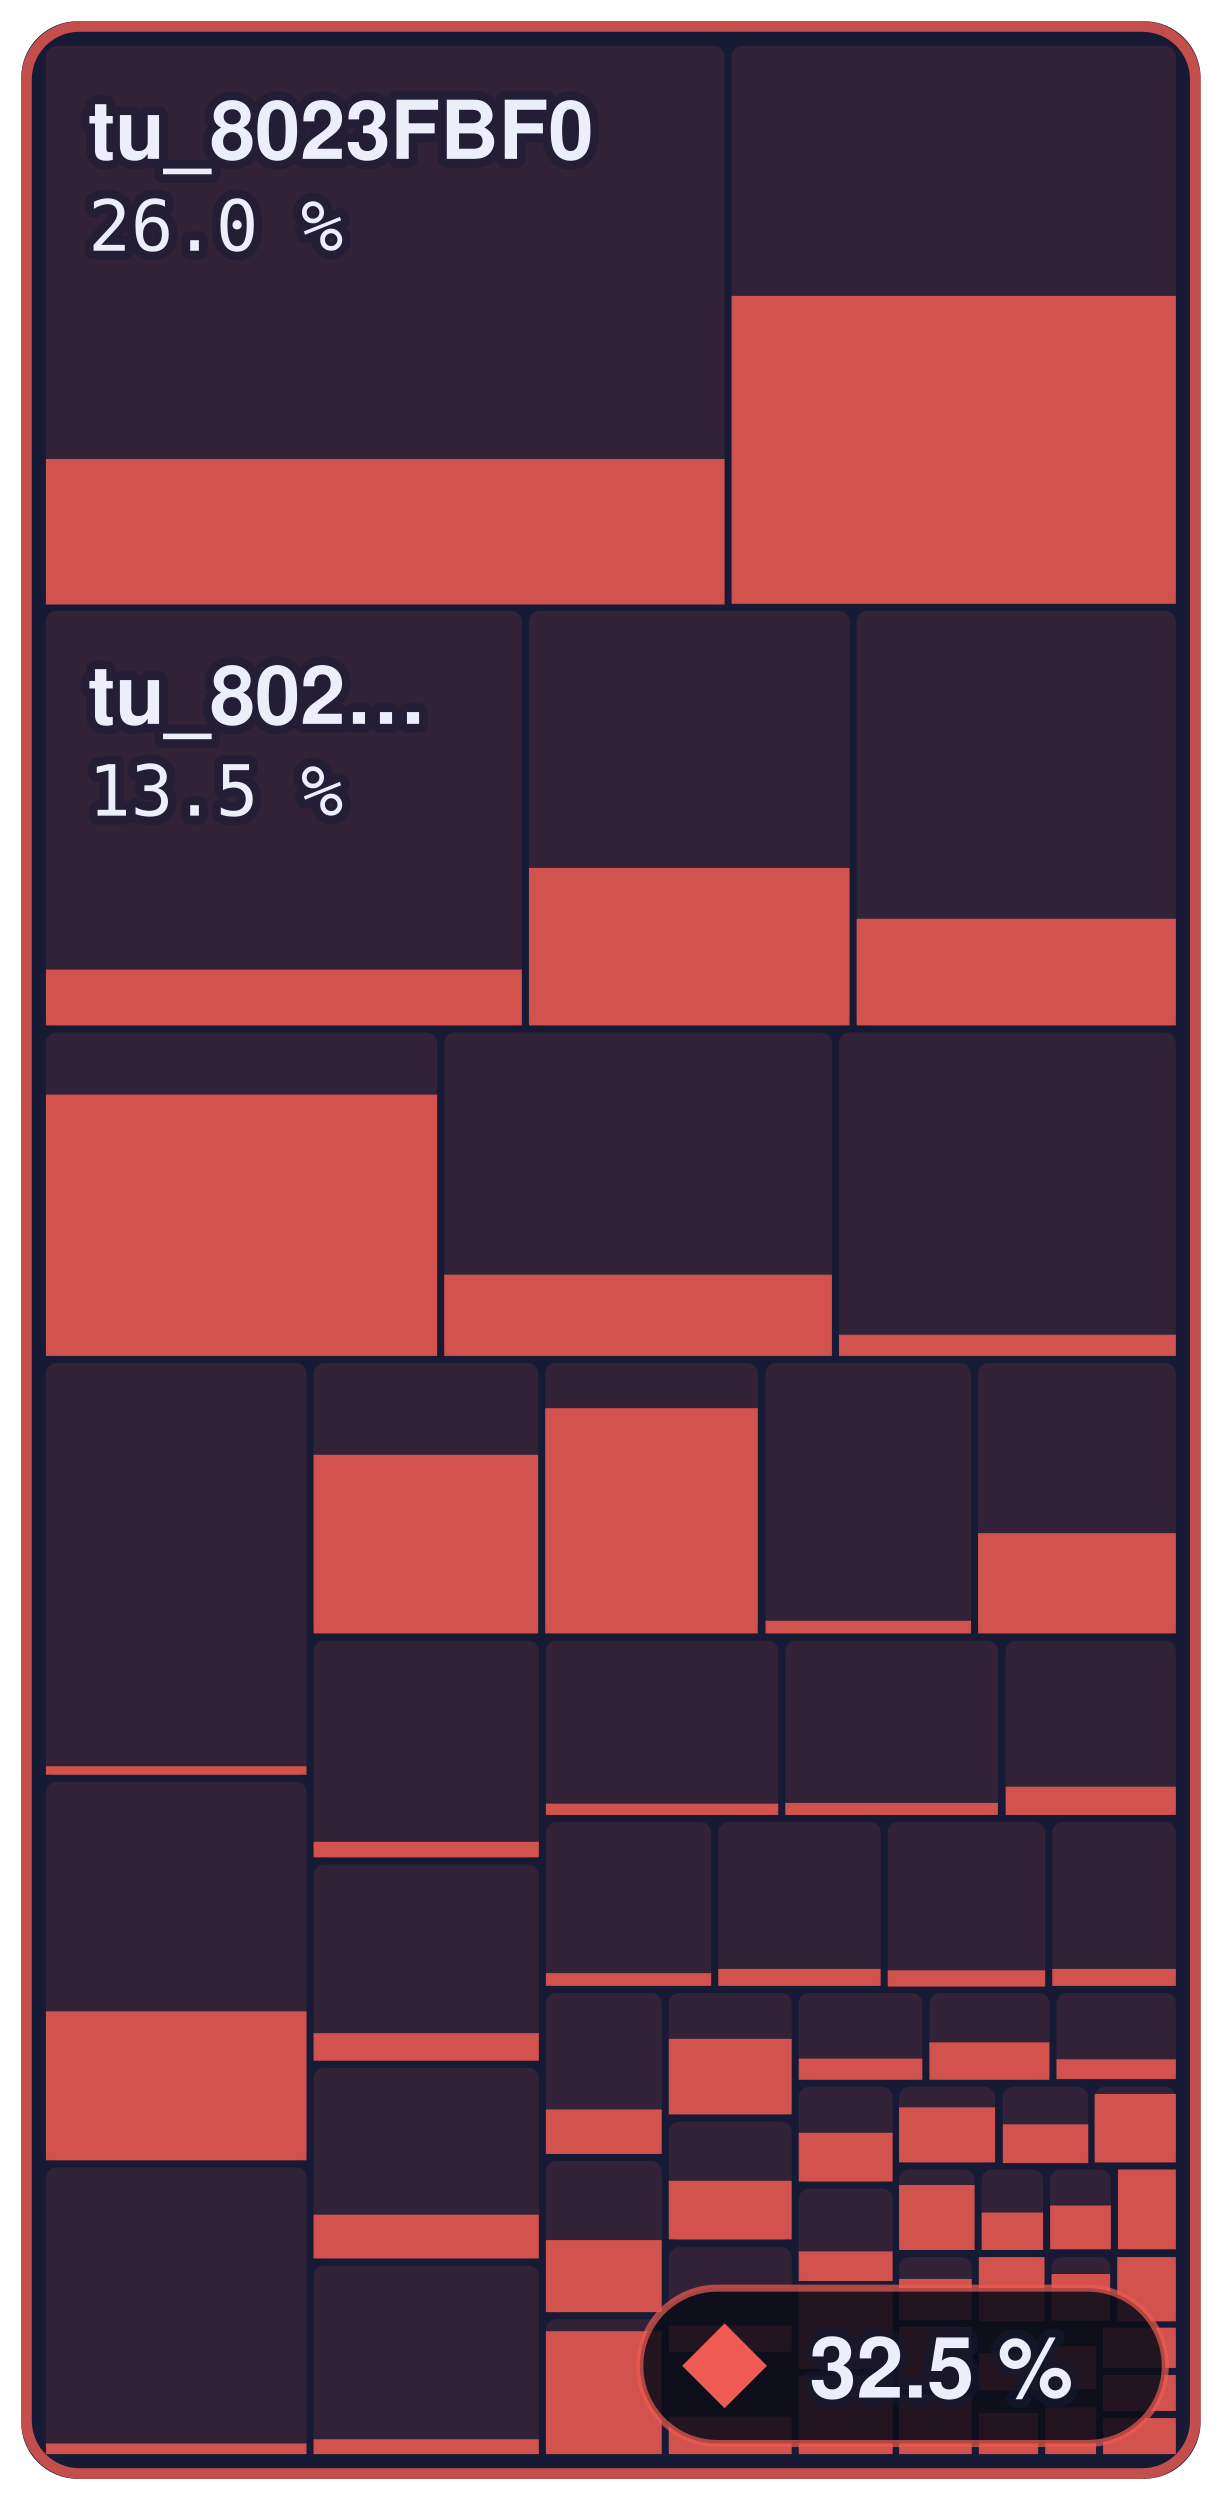
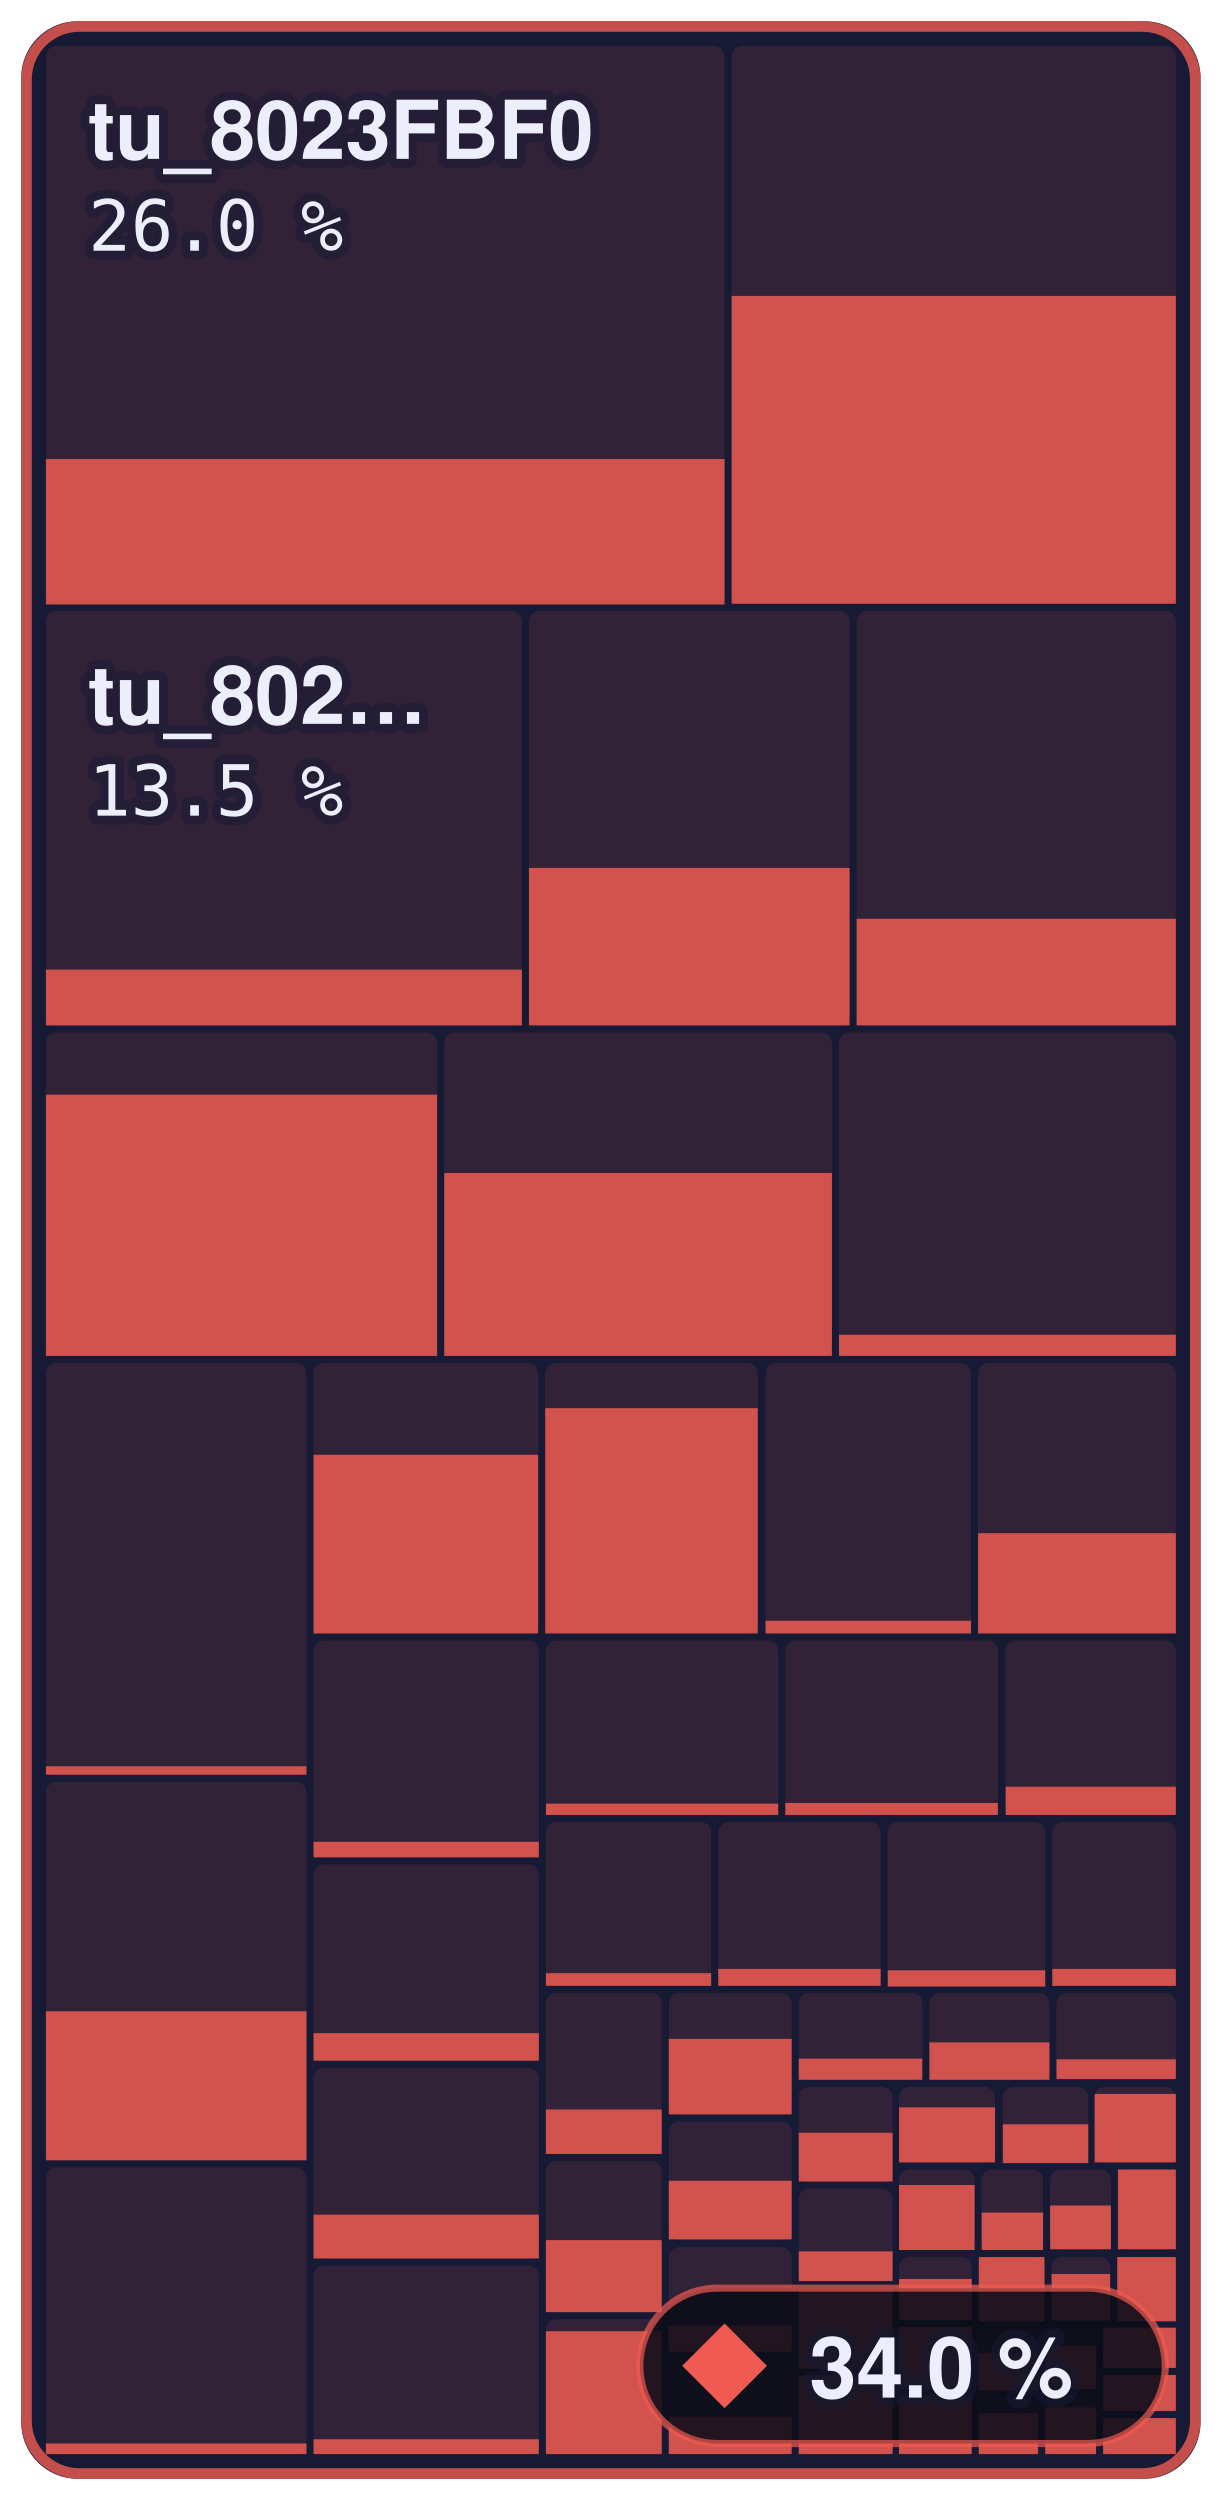
- <svg xmlns="http://www.w3.org/2000/svg" width="173" height="354" viewBox="0 0 173 354" role="img" aria-label="Main menu to Shadow Battle: 32.5 % of 644,344 bytes of code matched, 913 of 1,336 functions">
+ <svg xmlns="http://www.w3.org/2000/svg" width="173" height="354" viewBox="0 0 173 354" role="img" aria-label="Main menu to Shadow Battle: 34.0 % of 644,344 bytes of code matched, 918 of 1,336 functions">
  <style>text { font-family: -apple-system, BlinkMacSystemFont, 'Segoe UI', Helvetica, Arial, sans-serif; } .mono { font-family: ui-monospace, SFMono-Regular, 'SF Mono', Menlo, Consolas, monospace; } text { paint-order: stroke; stroke: #161a34; stroke-opacity: 0.55; stroke-width: 2.5px; stroke-linejoin: round; } .rise { transform-box: fill-box; transform-origin: 50% 100%; animation: rise 1.6s cubic-bezier(.2,.8,.2,1) .2s both; } @keyframes rise { from { transform: scaleY(0); } } @media (prefers-reduced-motion: reduce) { * { animation: none !important; } }</style>
  <rect x="3" y="3" width="167.0" height="348" rx="8" fill="#161a34" />
  <rect x="6.5" y="6.5" width="96.1" height="79.0" rx="1.5" fill="#ef5b52" fill-opacity="0.13" />
  <rect class="rise" x="6.5" y="65.0" width="96.1" height="20.6" fill="#ef5b52" fill-opacity="0.85" />
  <rect x="103.6" y="6.5" width="62.9" height="79.0" rx="1.5" fill="#ef5b52" fill-opacity="0.13" />
  <rect class="rise" x="103.6" y="41.9" width="62.9" height="43.6" fill="#ef5b52" fill-opacity="0.85" />
  <rect x="6.5" y="86.5" width="67.4" height="58.7" rx="1.5" fill="#ef5b52" fill-opacity="0.13" />
  <rect class="rise" x="6.5" y="137.3" width="67.4" height="7.9" fill="#ef5b52" fill-opacity="0.85" />
  <rect x="74.9" y="86.5" width="45.4" height="58.7" rx="1.5" fill="#ef5b52" fill-opacity="0.13" />
  <rect class="rise" x="74.9" y="122.9" width="45.4" height="22.3" fill="#ef5b52" fill-opacity="0.85" />
  <rect x="121.3" y="86.5" width="45.2" height="58.7" rx="1.5" fill="#ef5b52" fill-opacity="0.13" />
  <rect class="rise" x="121.3" y="130.1" width="45.2" height="15.1" fill="#ef5b52" fill-opacity="0.85" />
  <rect x="6.5" y="146.2" width="55.4" height="45.8" rx="1.5" fill="#ef5b52" fill-opacity="0.13" />
  <rect class="rise" x="6.5" y="155.0" width="55.4" height="37.0" fill="#ef5b52" fill-opacity="0.85" />
  <rect x="62.9" y="146.2" width="54.9" height="45.8" rx="1.5" fill="#ef5b52" fill-opacity="0.13" />
-   <rect class="rise" x="62.9" y="180.5" width="54.9" height="11.5" fill="#ef5b52" fill-opacity="0.85" />
+   <rect class="rise" x="62.9" y="166.1" width="54.9" height="25.9" fill="#ef5b52" fill-opacity="0.85" />
  <rect x="118.8" y="146.2" width="47.7" height="45.8" rx="1.5" fill="#ef5b52" fill-opacity="0.13" />
  <rect class="rise" x="118.8" y="189.0" width="47.7" height="3.0" fill="#ef5b52" fill-opacity="0.85" />
  <rect x="6.5" y="193.0" width="36.9" height="58.4" rx="1.5" fill="#ef5b52" fill-opacity="0.13" />
  <rect class="rise" x="6.5" y="250.1" width="36.9" height="1.2" fill="#ef5b52" fill-opacity="0.85" />
  <rect x="6.5" y="252.3" width="36.9" height="53.6" rx="1.5" fill="#ef5b52" fill-opacity="0.13" />
  <rect class="rise" x="6.5" y="284.8" width="36.9" height="21.1" fill="#ef5b52" fill-opacity="0.85" />
  <rect x="6.5" y="306.9" width="36.9" height="40.6" rx="1.5" fill="#ef5b52" fill-opacity="0.13" />
  <rect class="rise" x="6.5" y="346.0" width="36.9" height="1.5" fill="#ef5b52" fill-opacity="0.85" />
  <rect x="44.4" y="193.0" width="31.8" height="38.3" rx="1.5" fill="#ef5b52" fill-opacity="0.13" />
  <rect class="rise" x="44.4" y="206.0" width="31.8" height="25.3" fill="#ef5b52" fill-opacity="0.85" />
  <rect x="77.2" y="193.0" width="30.1" height="38.3" rx="1.5" fill="#ef5b52" fill-opacity="0.13" />
  <rect class="rise" x="77.2" y="199.4" width="30.1" height="31.9" fill="#ef5b52" fill-opacity="0.85" />
  <rect x="108.4" y="193.0" width="29.1" height="38.3" rx="1.5" fill="#ef5b52" fill-opacity="0.13" />
  <rect class="rise" x="108.4" y="229.5" width="29.1" height="1.8" fill="#ef5b52" fill-opacity="0.85" />
  <rect x="138.5" y="193.0" width="28.0" height="38.3" rx="1.5" fill="#ef5b52" fill-opacity="0.13" />
  <rect class="rise" x="138.5" y="217.1" width="28.0" height="14.2" fill="#ef5b52" fill-opacity="0.85" />
  <rect x="44.4" y="232.3" width="31.9" height="30.7" rx="1.5" fill="#ef5b52" fill-opacity="0.13" />
  <rect class="rise" x="44.4" y="260.8" width="31.9" height="2.2" fill="#ef5b52" fill-opacity="0.85" />
  <rect x="44.4" y="264.0" width="31.9" height="27.8" rx="1.5" fill="#ef5b52" fill-opacity="0.13" />
  <rect class="rise" x="44.4" y="287.9" width="31.9" height="3.9" fill="#ef5b52" fill-opacity="0.85" />
  <rect x="44.4" y="292.8" width="31.9" height="27.0" rx="1.5" fill="#ef5b52" fill-opacity="0.13" />
  <rect class="rise" x="44.4" y="313.6" width="31.9" height="6.2" fill="#ef5b52" fill-opacity="0.85" />
  <rect x="44.4" y="320.8" width="31.9" height="26.7" rx="1.5" fill="#ef5b52" fill-opacity="0.13" />
  <rect class="rise" x="44.4" y="345.4" width="31.9" height="2.1" fill="#ef5b52" fill-opacity="0.85" />
  <rect x="77.3" y="232.3" width="32.9" height="24.7" rx="1.5" fill="#ef5b52" fill-opacity="0.13" />
  <rect class="rise" x="77.3" y="255.4" width="32.9" height="1.6" fill="#ef5b52" fill-opacity="0.85" />
  <rect x="111.2" y="232.3" width="30.1" height="24.7" rx="1.5" fill="#ef5b52" fill-opacity="0.13" />
  <rect class="rise" x="111.2" y="255.3" width="30.1" height="1.7" fill="#ef5b52" fill-opacity="0.85" />
  <rect x="142.4" y="232.3" width="24.1" height="24.7" rx="1.5" fill="#ef5b52" fill-opacity="0.13" />
  <rect class="rise" x="142.4" y="253.0" width="24.1" height="4.0" fill="#ef5b52" fill-opacity="0.85" />
  <rect x="77.3" y="258.0" width="23.4" height="23.2" rx="1.5" fill="#ef5b52" fill-opacity="0.13" />
  <rect class="rise" x="77.3" y="279.4" width="23.4" height="1.8" fill="#ef5b52" fill-opacity="0.85" />
  <rect x="101.7" y="258.0" width="23.0" height="23.2" rx="1.5" fill="#ef5b52" fill-opacity="0.13" />
  <rect class="rise" x="101.7" y="278.8" width="23.0" height="2.4" fill="#ef5b52" fill-opacity="0.85" />
  <rect x="125.7" y="258.0" width="22.3" height="23.2" rx="1.5" fill="#ef5b52" fill-opacity="0.13" />
  <rect class="rise" x="125.7" y="279.0" width="22.3" height="2.3" fill="#ef5b52" fill-opacity="0.85" />
  <rect x="149.0" y="258.0" width="17.5" height="23.2" rx="1.5" fill="#ef5b52" fill-opacity="0.13" />
  <rect class="rise" x="149.0" y="278.8" width="17.5" height="2.4" fill="#ef5b52" fill-opacity="0.85" />
  <rect x="77.3" y="282.2" width="16.4" height="22.8" rx="1.5" fill="#ef5b52" fill-opacity="0.13" />
  <rect class="rise" x="77.3" y="298.7" width="16.4" height="6.3" fill="#ef5b52" fill-opacity="0.85" />
  <rect x="77.3" y="306.0" width="16.4" height="21.4" rx="1.5" fill="#ef5b52" fill-opacity="0.13" />
  <rect class="rise" x="77.3" y="317.2" width="16.4" height="10.2" fill="#ef5b52" fill-opacity="0.85" />
  <rect x="77.3" y="328.4" width="16.4" height="19.1" rx="1.5" fill="#ef5b52" fill-opacity="0.13" />
  <rect class="rise" x="77.3" y="330.1" width="16.4" height="17.4" fill="#ef5b52" fill-opacity="0.85" />
  <rect x="94.7" y="282.2" width="17.4" height="17.2" rx="1.5" fill="#ef5b52" fill-opacity="0.13" />
  <rect class="rise" x="94.7" y="288.7" width="17.4" height="10.7" fill="#ef5b52" fill-opacity="0.85" />
  <rect x="94.7" y="300.4" width="17.4" height="16.8" rx="1.5" fill="#ef5b52" fill-opacity="0.13" />
  <rect class="rise" x="94.7" y="308.8" width="17.4" height="8.3" fill="#ef5b52" fill-opacity="0.85" />
  <rect x="94.7" y="318.2" width="17.4" height="14.8" rx="1.5" fill="#ef5b52" fill-opacity="0.13" />
  <rect class="rise" x="94.7" y="329.3" width="17.4" height="3.7" fill="#ef5b52" fill-opacity="0.85" />
  <rect x="94.7" y="334.0" width="17.4" height="13.5" rx="1.5" fill="#ef5b52" fill-opacity="0.13" />
  <rect class="rise" x="94.7" y="342.2" width="17.4" height="5.3" fill="#ef5b52" fill-opacity="0.85" />
  <rect x="113.1" y="282.2" width="17.5" height="12.2" rx="1.5" fill="#ef5b52" fill-opacity="0.13" />
  <rect class="rise" x="113.1" y="291.5" width="17.5" height="3.0" fill="#ef5b52" fill-opacity="0.85" />
  <rect x="131.6" y="282.2" width="17.0" height="12.2" rx="1.5" fill="#ef5b52" fill-opacity="0.13" />
  <rect class="rise" x="131.6" y="289.2" width="17.0" height="5.3" fill="#ef5b52" fill-opacity="0.85" />
  <rect x="149.6" y="282.2" width="16.9" height="12.2" rx="1.5" fill="#ef5b52" fill-opacity="0.13" />
  <rect class="rise" x="149.6" y="291.6" width="16.9" height="2.8" fill="#ef5b52" fill-opacity="0.85" />
  <rect x="113.1" y="295.5" width="13.3" height="13.5" rx="1.5" fill="#ef5b52" fill-opacity="0.13" />
  <rect class="rise" x="113.1" y="302.0" width="13.3" height="6.9" fill="#ef5b52" fill-opacity="0.85" />
  <rect x="113.1" y="309.9" width="13.3" height="13.1" rx="1.5" fill="#ef5b52" fill-opacity="0.13" />
  <rect class="rise" x="113.1" y="318.8" width="13.3" height="4.2" fill="#ef5b52" fill-opacity="0.85" />
  <rect x="113.1" y="324.0" width="13.3" height="11.4" rx="1.5" fill="#ef5b52" fill-opacity="0.13" />
  <rect class="rise" x="113.1" y="324.0" width="13.3" height="11.4" fill="#ef5b52" fill-opacity="0.85" />
  <rect x="113.1" y="336.4" width="13.3" height="11.1" rx="1.5" fill="#ef5b52" fill-opacity="0.13" />
  <rect class="rise" x="113.1" y="336.4" width="13.3" height="11.1" fill="#ef5b52" fill-opacity="0.85" />
  <rect x="127.3" y="295.5" width="13.6" height="10.7" rx="1.5" fill="#ef5b52" fill-opacity="0.13" />
  <rect class="rise" x="127.3" y="298.4" width="13.6" height="7.8" fill="#ef5b52" fill-opacity="0.85" />
  <rect x="142.0" y="295.5" width="12.1" height="10.7" rx="1.5" fill="#ef5b52" fill-opacity="0.13" />
  <rect class="rise" x="142.0" y="300.8" width="12.1" height="5.5" fill="#ef5b52" fill-opacity="0.85" />
  <rect x="155.0" y="295.5" width="11.5" height="10.7" rx="1.5" fill="#ef5b52" fill-opacity="0.13" />
  <rect class="rise" x="155.0" y="296.5" width="11.5" height="9.7" fill="#ef5b52" fill-opacity="0.85" />
  <rect x="127.3" y="307.2" width="10.7" height="11.3" rx="1.5" fill="#ef5b52" fill-opacity="0.13" />
  <rect class="rise" x="127.3" y="309.4" width="10.7" height="9.2" fill="#ef5b52" fill-opacity="0.85" />
  <rect x="139.0" y="307.2" width="8.7" height="11.3" rx="1.5" fill="#ef5b52" fill-opacity="0.13" />
  <rect class="rise" x="139.0" y="313.3" width="8.7" height="5.3" fill="#ef5b52" fill-opacity="0.85" />
  <rect x="148.7" y="307.2" width="8.6" height="11.3" rx="1.5" fill="#ef5b52" fill-opacity="0.13" />
  <rect class="rise" x="148.7" y="312.3" width="8.6" height="6.2" fill="#ef5b52" fill-opacity="0.85" />
  <rect x="158.3" y="307.2" width="8.2" height="11.3" rx="1.5" fill="#ef5b52" fill-opacity="0.13" />
  <rect class="rise" x="158.3" y="307.2" width="8.2" height="11.3" fill="#ef5b52" fill-opacity="0.85" />
  <rect x="127.3" y="319.6" width="10.3" height="9.0" rx="1.5" fill="#ef5b52" fill-opacity="0.13" />
  <rect class="rise" x="127.3" y="322.7" width="10.3" height="5.8" fill="#ef5b52" fill-opacity="0.85" />
  <rect x="127.3" y="329.5" width="10.3" height="8.7" rx="1.5" fill="#ef5b52" fill-opacity="0.13" />
  <rect class="rise" x="127.3" y="329.5" width="10.3" height="8.7" fill="#ef5b52" fill-opacity="0.85" />
  <rect x="127.3" y="339.2" width="10.3" height="8.3" rx="1.5" fill="#ef5b52" fill-opacity="0.13" />
  <rect class="rise" x="127.3" y="339.2" width="10.3" height="8.3" fill="#ef5b52" fill-opacity="0.85" />
  <rect x="138.6" y="319.6" width="9.3" height="9.1" rx="1.5" fill="#ef5b52" fill-opacity="0.13" />
  <rect class="rise" x="138.6" y="319.6" width="9.3" height="9.1" fill="#ef5b52" fill-opacity="0.85" />
  <rect x="148.9" y="319.6" width="8.3" height="9.1" rx="1.5" fill="#ef5b52" fill-opacity="0.13" />
  <rect class="rise" x="148.9" y="322.0" width="8.3" height="6.6" fill="#ef5b52" fill-opacity="0.85" />
  <rect x="158.2" y="319.6" width="8.3" height="9.1" rx="1.5" fill="#ef5b52" fill-opacity="0.13" />
  <rect class="rise" x="158.2" y="319.6" width="8.3" height="9.1" fill="#ef5b52" fill-opacity="0.85" />
  <rect x="138.6" y="329.6" width="8.4" height="8.9" rx="1.5" fill="#ef5b52" fill-opacity="0.13" />
  <rect class="rise" x="138.6" y="333.2" width="8.4" height="5.3" fill="#ef5b52" fill-opacity="0.85" />
  <rect x="138.6" y="339.6" width="8.4" height="7.9" rx="1.5" fill="#ef5b52" fill-opacity="0.13" />
  <rect class="rise" x="138.6" y="341.7" width="8.4" height="5.8" fill="#ef5b52" fill-opacity="0.85" />
  <rect x="148.0" y="329.6" width="7.2" height="8.6" rx="1.5" fill="#ef5b52" fill-opacity="0.13" />
  <rect class="rise" x="148.0" y="332.2" width="7.2" height="6.1" fill="#ef5b52" fill-opacity="0.85" />
  <rect x="148.0" y="339.2" width="7.2" height="8.3" rx="1.5" fill="#ef5b52" fill-opacity="0.13" />
  <rect class="rise" x="148.0" y="340.9" width="7.2" height="6.6" fill="#ef5b52" fill-opacity="0.85" />
  <rect x="156.2" y="329.6" width="10.3" height="5.7" rx="1.5" fill="#ef5b52" fill-opacity="0.13" />
  <rect class="rise" x="156.2" y="329.6" width="10.3" height="5.7" fill="#ef5b52" fill-opacity="0.85" />
  <rect x="156.2" y="336.3" width="10.3" height="5.1" rx="1.5" fill="#ef5b52" fill-opacity="0.13" />
  <rect class="rise" x="156.2" y="336.3" width="10.3" height="5.1" fill="#ef5b52" fill-opacity="0.85" />
  <rect x="156.2" y="342.4" width="10.3" height="5.1" rx="1.5" fill="#ef5b52" fill-opacity="0.13" />
  <rect class="rise" x="156.2" y="342.4" width="10.3" height="5.1" fill="#ef5b52" fill-opacity="0.85" />
  <rect x="3.75" y="3.75" width="165.5" height="346.5" rx="7.5" fill="none" stroke="#ef5b52" stroke-opacity="0.8" stroke-width="1.5" />
  <text x="12.5" y="22.5" font-size="11.5" font-weight="600" fill="#eceefb">tu_8023FBF0</text>
  <text x="12.5" y="35.5" class="mono" font-size="10" fill="#eceefb">26.0 %</text>
  <text x="12.5" y="102.5" font-size="11.5" font-weight="600" fill="#eceefb">tu_802…</text>
  <text x="12.5" y="115.5" class="mono" font-size="10" fill="#eceefb">13.5 %</text>
  <rect x="90.6" y="324" width="74.4" height="22" rx="11" fill="#0b0d1a" fill-opacity="0.88" stroke="#ef5b52" stroke-opacity="0.7" />
  <path d="M102.6 329L108.6 335L102.6 341L96.6 335Z" fill="#ef5b52" />
-   <text x="114.6" y="339.5" font-size="12" font-weight="700" fill="#eceefb">32.5 %</text>
+   <text x="114.6" y="339.5" font-size="12" font-weight="700" fill="#eceefb">34.0 %</text>
</svg>
